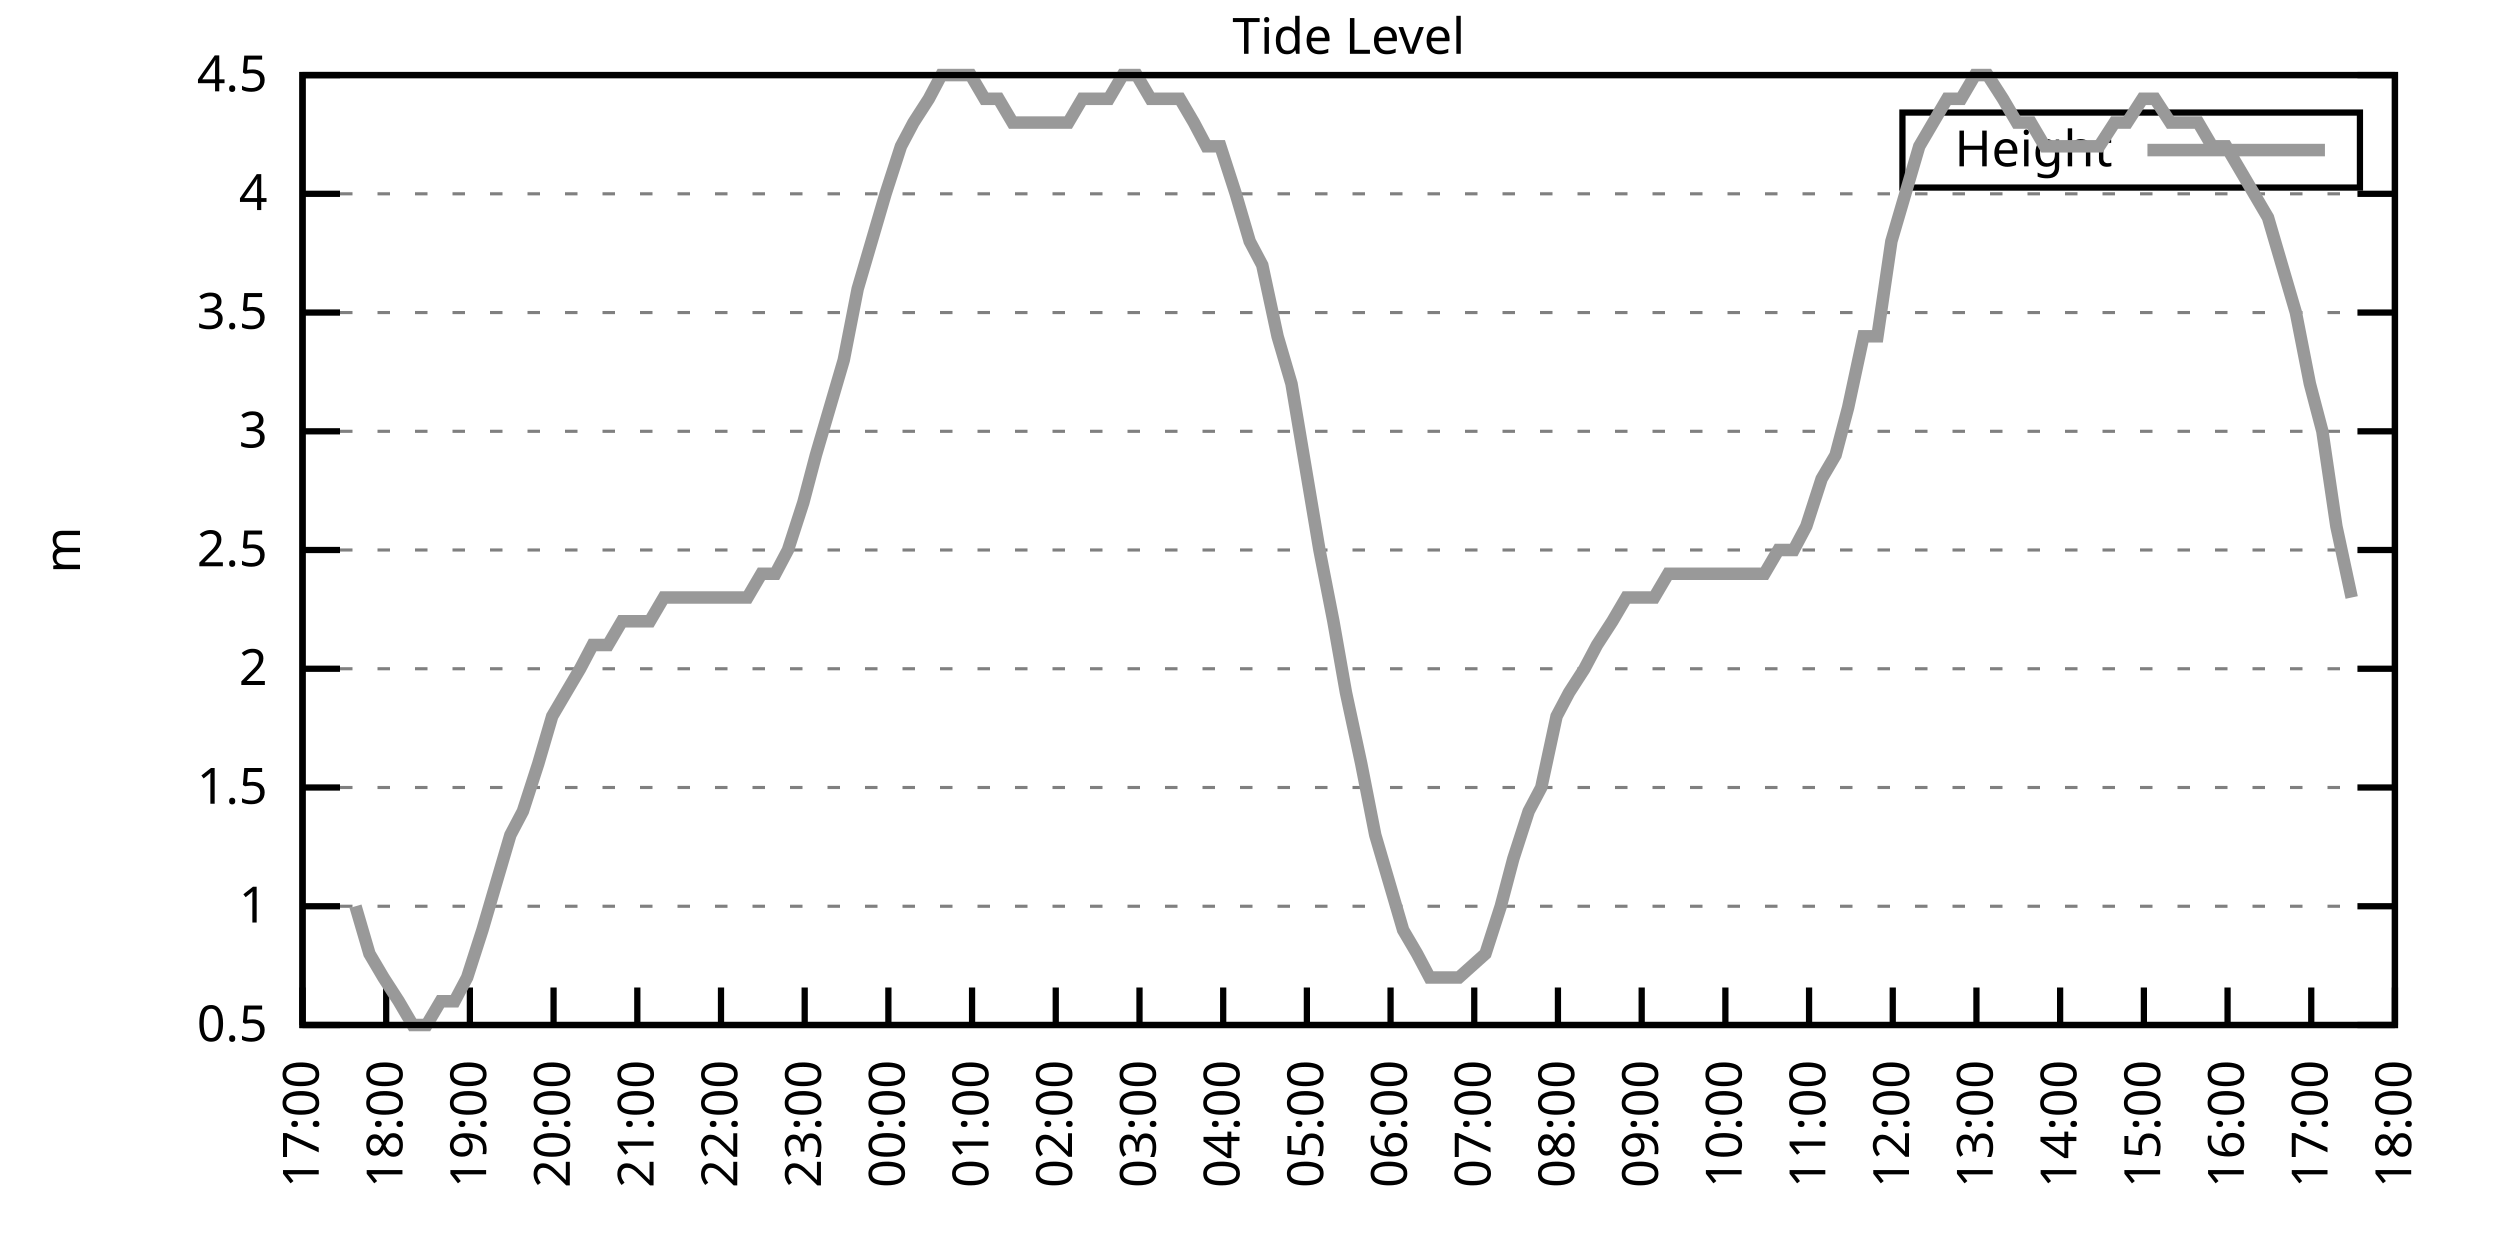
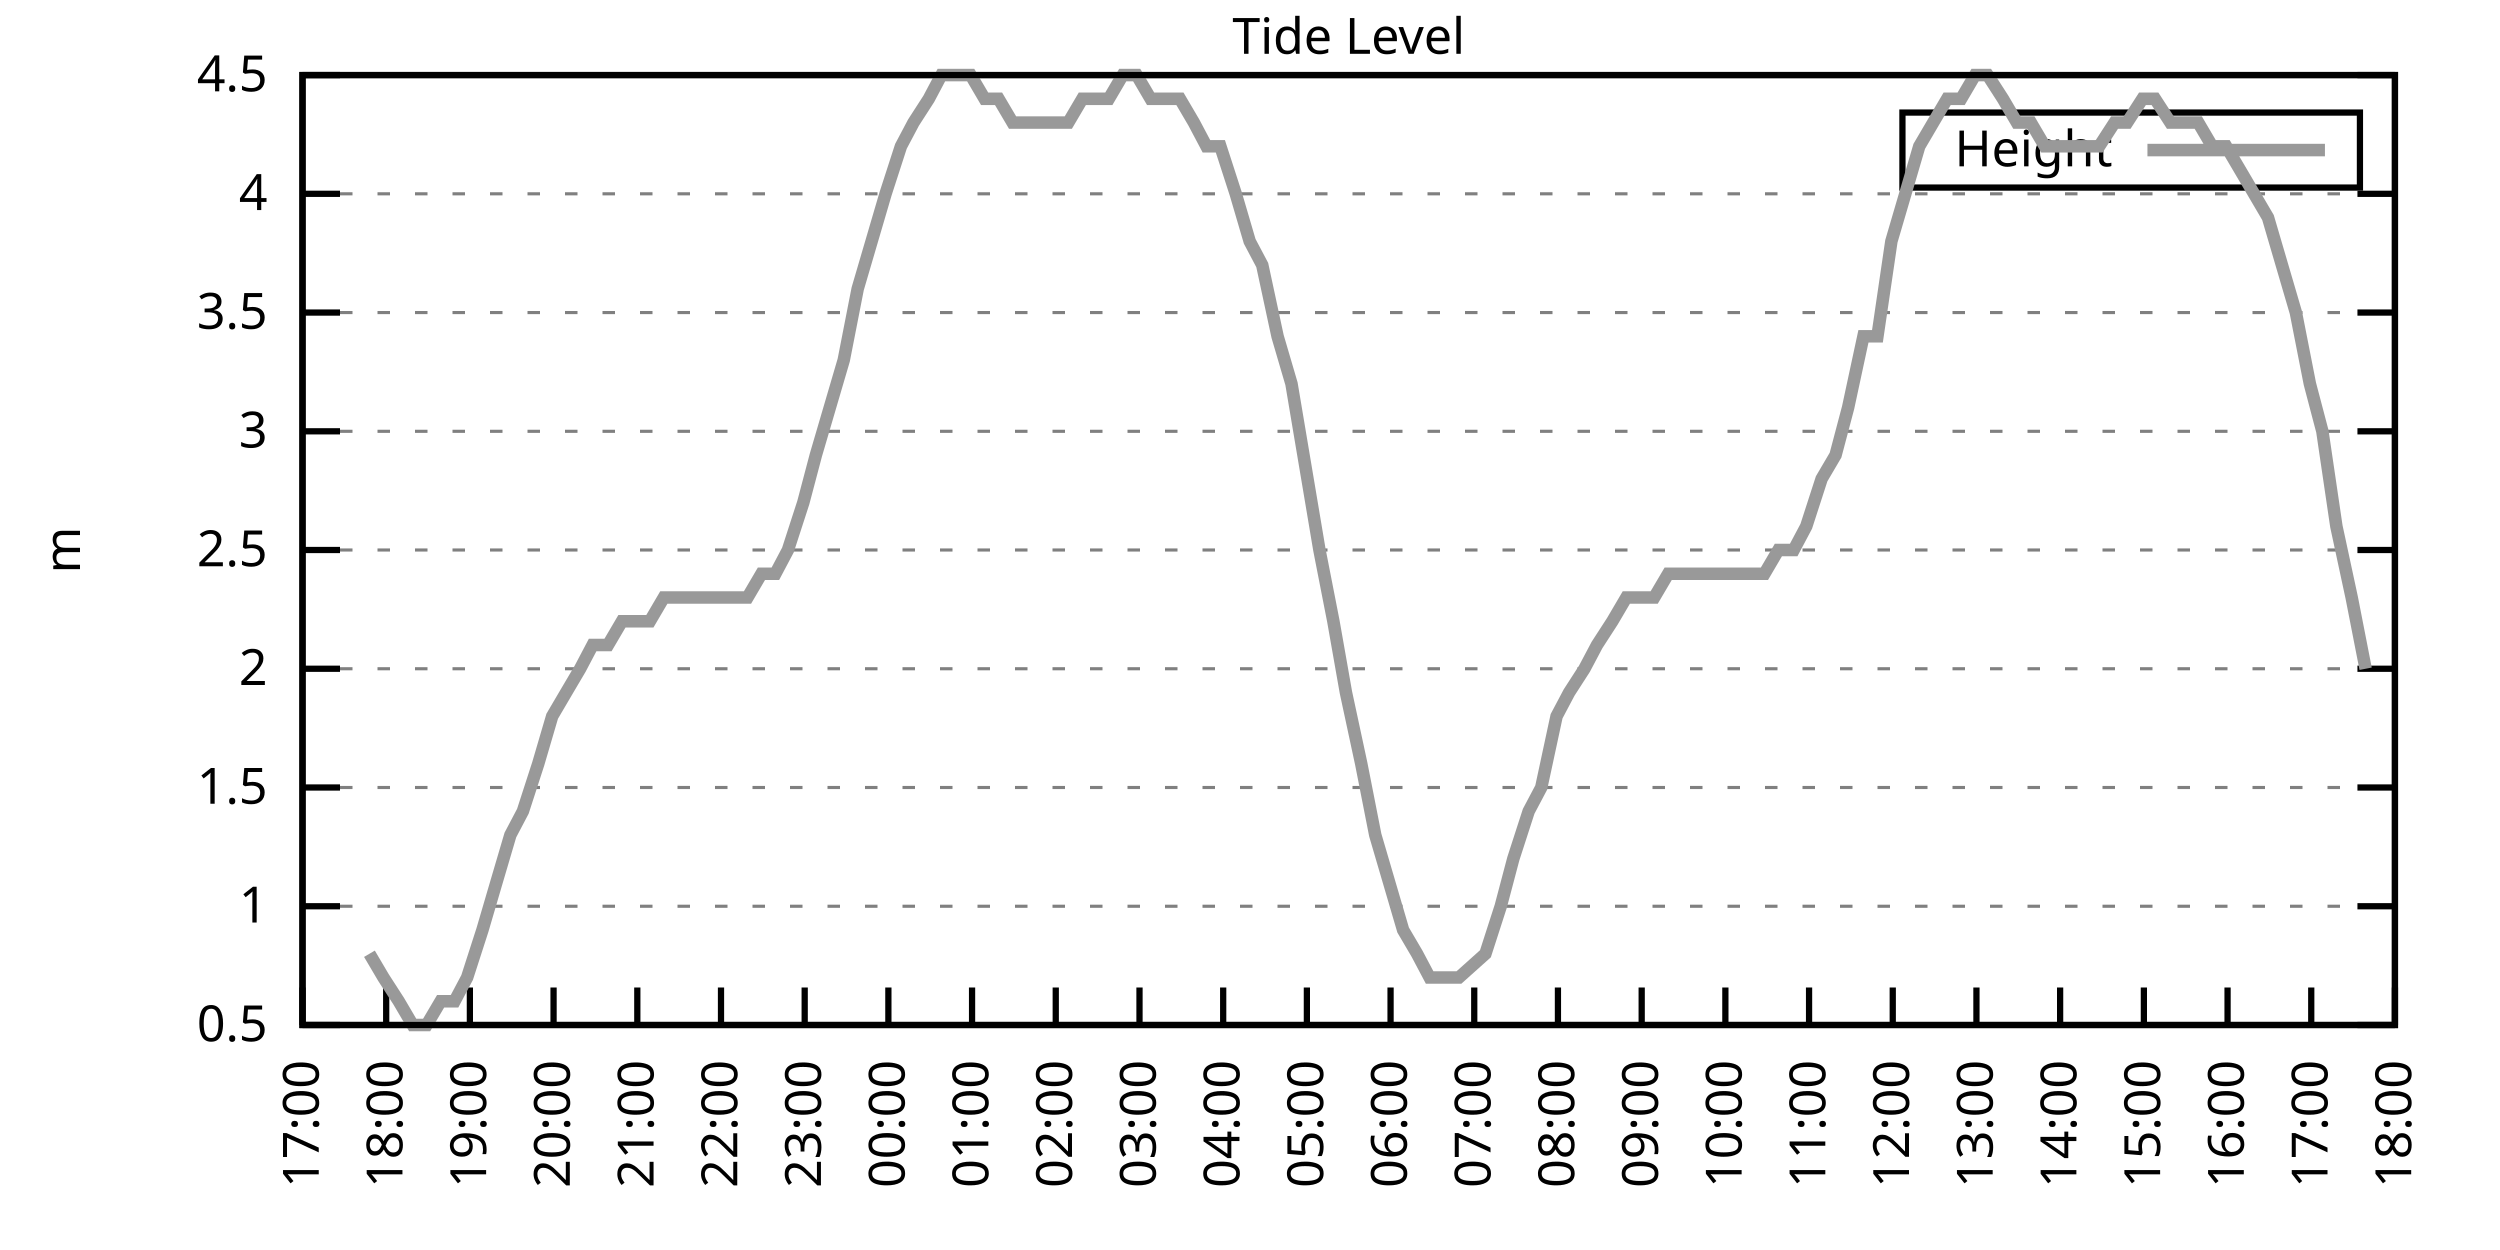
<svg xmlns="http://www.w3.org/2000/svg" xmlns:xlink="http://www.w3.org/1999/xlink" width="400" height="200" viewBox="0 0 400 200">
  <g id="gnuplot_canvas">
    <rect x="0" y="0" width="400" height="200" fill="none" />
    <defs>
      <circle id="gpDot" r="0.5" stroke-width="0.5" stroke="currentColor" />
      <path id="gpPt0" stroke-width="0.333" stroke="currentColor" d="M-1,0 h2 M0,-1 v2" />
      <path id="gpPt1" stroke-width="0.333" stroke="currentColor" d="M-1,-1 L1,1 M1,-1 L-1,1" />
      <path id="gpPt2" stroke-width="0.333" stroke="currentColor" d="M-1,0 L1,0 M0,-1 L0,1 M-1,-1 L1,1 M-1,1 L1,-1" />
      <rect id="gpPt3" stroke-width="0.333" stroke="currentColor" x="-1" y="-1" width="2" height="2" />
      <rect id="gpPt4" stroke-width="0.333" stroke="currentColor" fill="currentColor" x="-1" y="-1" width="2" height="2" />
      <circle id="gpPt5" stroke-width="0.333" stroke="currentColor" cx="0" cy="0" r="1" />
      <use xlink:href="#gpPt5" id="gpPt6" fill="currentColor" stroke="none" />
      <path id="gpPt7" stroke-width="0.333" stroke="currentColor" d="M0,-1.33 L-1.33,0.67 L1.33,0.67 z" />
      <use xlink:href="#gpPt7" id="gpPt8" fill="currentColor" stroke="none" />
      <use xlink:href="#gpPt7" id="gpPt9" stroke="currentColor" transform="rotate(180)" />
      <use xlink:href="#gpPt9" id="gpPt10" fill="currentColor" stroke="none" />
      <use xlink:href="#gpPt3" id="gpPt11" stroke="currentColor" transform="rotate(45)" />
      <use xlink:href="#gpPt11" id="gpPt12" fill="currentColor" stroke="none" />
      <path id="gpPt13" stroke-width="0.333" stroke="currentColor" d="M0,1.330 L1.265,0.411 L0.782,-1.067 L-0.782,-1.076 L-1.265,0.411 z" />
      <use xlink:href="#gpPt13" id="gpPt14" fill="currentColor" stroke="none" />
      <filter id="textbox" filterUnits="objectBoundingBox" x="0" y="0" height="1" width="1">
        <feFlood flood-color="white" flood-opacity="1" result="bgnd" />
        <feComposite in="SourceGraphic" in2="bgnd" operator="atop" />
      </filter>
      <filter id="greybox" filterUnits="objectBoundingBox" x="0" y="0" height="1" width="1">
        <feFlood flood-color="lightgrey" flood-opacity="1" result="grey" />
        <feComposite in="SourceGraphic" in2="grey" operator="atop" />
      </filter>
    </defs>
    <g fill="none" color="white" stroke="currentColor" stroke-width="1.00" stroke-linecap="butt" stroke-linejoin="miter">
</g>
    <g fill="none" color="black" stroke="currentColor" stroke-width="1.00" stroke-linecap="butt" stroke-linejoin="miter">
      <g stroke="none" shape-rendering="crispEdges">
        <polygon fill="rgb(255, 255, 255)" points="48.40,164.00 383.18,164.00 383.18,12.02 48.40,12.02 " />
      </g>
    </g>
    <g fill="none" color="black" stroke="currentColor" stroke-width="1.00" stroke-linecap="butt" stroke-linejoin="miter">
</g>
    <g fill="none" color="black" stroke="black" stroke-width="0.50" stroke-linecap="butt" stroke-linejoin="miter">
</g>
    <g fill="none" color="gray" stroke="currentColor" stroke-width="0.50" stroke-linecap="butt" stroke-linejoin="miter">
      <path stroke="gray" stroke-dasharray="2,4" class="gridline" d="M48.40,164.00 L383.19,164.00  " />
    </g>
    <g fill="none" color="gray" stroke="gray" stroke-width="1.00" stroke-linecap="butt" stroke-linejoin="miter">
</g>
    <g fill="none" color="black" stroke="currentColor" stroke-width="1.00" stroke-linecap="butt" stroke-linejoin="miter">
      <path stroke="black" d="M48.40,164.00 L54.40,164.00 M383.19,164.00 L377.19,164.00  " />
      <g transform="translate(42.80,166.60)" stroke="none" fill="black" font-family="Sans" font-size="8.00" text-anchor="end">
        <text>
          <tspan font-family="Sans"> 0.5</tspan>
        </text>
      </g>
    </g>
    <g fill="none" color="black" stroke="currentColor" stroke-width="1.00" stroke-linecap="butt" stroke-linejoin="miter">
</g>
    <g fill="none" color="black" stroke="black" stroke-width="0.50" stroke-linecap="butt" stroke-linejoin="miter">
</g>
    <g fill="none" color="gray" stroke="currentColor" stroke-width="0.50" stroke-linecap="butt" stroke-linejoin="miter">
      <path stroke="gray" stroke-dasharray="2,4" class="gridline" d="M48.40,145.00 L383.19,145.00  " />
    </g>
    <g fill="none" color="gray" stroke="gray" stroke-width="1.00" stroke-linecap="butt" stroke-linejoin="miter">
</g>
    <g fill="none" color="black" stroke="currentColor" stroke-width="1.00" stroke-linecap="butt" stroke-linejoin="miter">
      <path stroke="black" d="M48.40,145.00 L54.40,145.00 M383.19,145.00 L377.19,145.00  " />
      <g transform="translate(42.80,147.60)" stroke="none" fill="black" font-family="Sans" font-size="8.00" text-anchor="end">
        <text>
          <tspan font-family="Sans"> 1</tspan>
        </text>
      </g>
    </g>
    <g fill="none" color="black" stroke="currentColor" stroke-width="1.00" stroke-linecap="butt" stroke-linejoin="miter">
</g>
    <g fill="none" color="black" stroke="black" stroke-width="0.50" stroke-linecap="butt" stroke-linejoin="miter">
</g>
    <g fill="none" color="gray" stroke="currentColor" stroke-width="0.50" stroke-linecap="butt" stroke-linejoin="miter">
      <path stroke="gray" stroke-dasharray="2,4" class="gridline" d="M48.40,126.00 L383.19,126.00  " />
    </g>
    <g fill="none" color="gray" stroke="gray" stroke-width="1.00" stroke-linecap="butt" stroke-linejoin="miter">
</g>
    <g fill="none" color="black" stroke="currentColor" stroke-width="1.00" stroke-linecap="butt" stroke-linejoin="miter">
      <path stroke="black" d="M48.40,126.00 L54.40,126.00 M383.19,126.00 L377.19,126.00  " />
      <g transform="translate(42.80,128.60)" stroke="none" fill="black" font-family="Sans" font-size="8.00" text-anchor="end">
        <text>
          <tspan font-family="Sans"> 1.5</tspan>
        </text>
      </g>
    </g>
    <g fill="none" color="black" stroke="currentColor" stroke-width="1.00" stroke-linecap="butt" stroke-linejoin="miter">
</g>
    <g fill="none" color="black" stroke="black" stroke-width="0.50" stroke-linecap="butt" stroke-linejoin="miter">
</g>
    <g fill="none" color="gray" stroke="currentColor" stroke-width="0.50" stroke-linecap="butt" stroke-linejoin="miter">
      <path stroke="gray" stroke-dasharray="2,4" class="gridline" d="M48.40,107.00 L383.19,107.00  " />
    </g>
    <g fill="none" color="gray" stroke="gray" stroke-width="1.00" stroke-linecap="butt" stroke-linejoin="miter">
</g>
    <g fill="none" color="black" stroke="currentColor" stroke-width="1.00" stroke-linecap="butt" stroke-linejoin="miter">
      <path stroke="black" d="M48.40,107.00 L54.40,107.00 M383.19,107.00 L377.19,107.00  " />
      <g transform="translate(42.80,109.60)" stroke="none" fill="black" font-family="Sans" font-size="8.00" text-anchor="end">
        <text>
          <tspan font-family="Sans"> 2</tspan>
        </text>
      </g>
    </g>
    <g fill="none" color="black" stroke="currentColor" stroke-width="1.00" stroke-linecap="butt" stroke-linejoin="miter">
</g>
    <g fill="none" color="black" stroke="black" stroke-width="0.50" stroke-linecap="butt" stroke-linejoin="miter">
</g>
    <g fill="none" color="gray" stroke="currentColor" stroke-width="0.50" stroke-linecap="butt" stroke-linejoin="miter">
      <path stroke="gray" stroke-dasharray="2,4" class="gridline" d="M48.40,88.00 L383.19,88.00  " />
    </g>
    <g fill="none" color="gray" stroke="gray" stroke-width="1.00" stroke-linecap="butt" stroke-linejoin="miter">
</g>
    <g fill="none" color="black" stroke="currentColor" stroke-width="1.00" stroke-linecap="butt" stroke-linejoin="miter">
      <path stroke="black" d="M48.40,88.00 L54.40,88.00 M383.19,88.00 L377.19,88.00  " />
      <g transform="translate(42.80,90.60)" stroke="none" fill="black" font-family="Sans" font-size="8.00" text-anchor="end">
        <text>
          <tspan font-family="Sans"> 2.5</tspan>
        </text>
      </g>
    </g>
    <g fill="none" color="black" stroke="currentColor" stroke-width="1.00" stroke-linecap="butt" stroke-linejoin="miter">
</g>
    <g fill="none" color="black" stroke="black" stroke-width="0.50" stroke-linecap="butt" stroke-linejoin="miter">
</g>
    <g fill="none" color="gray" stroke="currentColor" stroke-width="0.50" stroke-linecap="butt" stroke-linejoin="miter">
      <path stroke="gray" stroke-dasharray="2,4" class="gridline" d="M48.40,69.01 L383.19,69.01  " />
    </g>
    <g fill="none" color="gray" stroke="gray" stroke-width="1.00" stroke-linecap="butt" stroke-linejoin="miter">
</g>
    <g fill="none" color="black" stroke="currentColor" stroke-width="1.00" stroke-linecap="butt" stroke-linejoin="miter">
      <path stroke="black" d="M48.40,69.01 L54.40,69.01 M383.19,69.01 L377.19,69.01  " />
      <g transform="translate(42.80,71.61)" stroke="none" fill="black" font-family="Sans" font-size="8.00" text-anchor="end">
        <text>
          <tspan font-family="Sans"> 3</tspan>
        </text>
      </g>
    </g>
    <g fill="none" color="black" stroke="currentColor" stroke-width="1.00" stroke-linecap="butt" stroke-linejoin="miter">
</g>
    <g fill="none" color="black" stroke="black" stroke-width="0.50" stroke-linecap="butt" stroke-linejoin="miter">
</g>
    <g fill="none" color="gray" stroke="currentColor" stroke-width="0.50" stroke-linecap="butt" stroke-linejoin="miter">
      <path stroke="gray" stroke-dasharray="2,4" class="gridline" d="M48.40,50.01 L383.19,50.01  " />
    </g>
    <g fill="none" color="gray" stroke="gray" stroke-width="1.00" stroke-linecap="butt" stroke-linejoin="miter">
</g>
    <g fill="none" color="black" stroke="currentColor" stroke-width="1.00" stroke-linecap="butt" stroke-linejoin="miter">
      <path stroke="black" d="M48.40,50.01 L54.40,50.01 M383.19,50.01 L377.19,50.01  " />
      <g transform="translate(42.80,52.61)" stroke="none" fill="black" font-family="Sans" font-size="8.00" text-anchor="end">
        <text>
          <tspan font-family="Sans"> 3.5</tspan>
        </text>
      </g>
    </g>
    <g fill="none" color="black" stroke="currentColor" stroke-width="1.00" stroke-linecap="butt" stroke-linejoin="miter">
</g>
    <g fill="none" color="black" stroke="black" stroke-width="0.50" stroke-linecap="butt" stroke-linejoin="miter">
</g>
    <g fill="none" color="gray" stroke="currentColor" stroke-width="0.50" stroke-linecap="butt" stroke-linejoin="miter">
      <path stroke="gray" stroke-dasharray="2,4" class="gridline" d="M48.40,31.01 L383.19,31.01  " />
    </g>
    <g fill="none" color="gray" stroke="gray" stroke-width="1.00" stroke-linecap="butt" stroke-linejoin="miter">
</g>
    <g fill="none" color="black" stroke="currentColor" stroke-width="1.00" stroke-linecap="butt" stroke-linejoin="miter">
      <path stroke="black" d="M48.40,31.01 L54.40,31.01 M383.19,31.01 L377.19,31.01  " />
      <g transform="translate(42.80,33.61)" stroke="none" fill="black" font-family="Sans" font-size="8.00" text-anchor="end">
        <text>
          <tspan font-family="Sans"> 4</tspan>
        </text>
      </g>
    </g>
    <g fill="none" color="black" stroke="currentColor" stroke-width="1.00" stroke-linecap="butt" stroke-linejoin="miter">
</g>
    <g fill="none" color="black" stroke="black" stroke-width="0.50" stroke-linecap="butt" stroke-linejoin="miter">
</g>
    <g fill="none" color="gray" stroke="currentColor" stroke-width="0.50" stroke-linecap="butt" stroke-linejoin="miter">
      <path stroke="gray" stroke-dasharray="2,4" class="gridline" d="M48.40,12.01 L383.19,12.01  " />
    </g>
    <g fill="none" color="gray" stroke="gray" stroke-width="1.00" stroke-linecap="butt" stroke-linejoin="miter">
</g>
    <g fill="none" color="black" stroke="currentColor" stroke-width="1.00" stroke-linecap="butt" stroke-linejoin="miter">
      <path stroke="black" d="M48.40,12.01 L54.40,12.01 M383.19,12.01 L377.19,12.01  " />
      <g transform="translate(42.80,14.61)" stroke="none" fill="black" font-family="Sans" font-size="8.00" text-anchor="end">
        <text>
          <tspan font-family="Sans"> 4.5</tspan>
        </text>
      </g>
    </g>
    <g fill="none" color="black" stroke="currentColor" stroke-width="1.00" stroke-linecap="butt" stroke-linejoin="miter">
      <path stroke="black" d="M48.40,164.00 L48.40,158.00  " />
      <g transform="translate(51.00,169.60) rotate(270.00)" stroke="none" fill="black" font-family="Sans" font-size="8.00" text-anchor="end">
        <text>
          <tspan font-family="Sans">17:00</tspan>
        </text>
      </g>
    </g>
    <g fill="none" color="black" stroke="currentColor" stroke-width="1.00" stroke-linecap="butt" stroke-linejoin="miter">
      <path stroke="black" d="M61.79,164.00 L61.79,158.00  " />
      <g transform="translate(64.39,169.60) rotate(270.00)" stroke="none" fill="black" font-family="Sans" font-size="8.00" text-anchor="end">
        <text>
          <tspan font-family="Sans">18:00</tspan>
        </text>
      </g>
    </g>
    <g fill="none" color="black" stroke="currentColor" stroke-width="1.00" stroke-linecap="butt" stroke-linejoin="miter">
      <path stroke="black" d="M75.18,164.00 L75.18,158.00  " />
      <g transform="translate(77.78,169.60) rotate(270.00)" stroke="none" fill="black" font-family="Sans" font-size="8.00" text-anchor="end">
        <text>
          <tspan font-family="Sans">19:00</tspan>
        </text>
      </g>
    </g>
    <g fill="none" color="black" stroke="currentColor" stroke-width="1.00" stroke-linecap="butt" stroke-linejoin="miter">
      <path stroke="black" d="M88.57,164.00 L88.57,158.00  " />
      <g transform="translate(91.17,169.60) rotate(270.00)" stroke="none" fill="black" font-family="Sans" font-size="8.00" text-anchor="end">
        <text>
          <tspan font-family="Sans">20:00</tspan>
        </text>
      </g>
    </g>
    <g fill="none" color="black" stroke="currentColor" stroke-width="1.00" stroke-linecap="butt" stroke-linejoin="miter">
      <path stroke="black" d="M101.97,164.00 L101.97,158.00  " />
      <g transform="translate(104.57,169.60) rotate(270.00)" stroke="none" fill="black" font-family="Sans" font-size="8.00" text-anchor="end">
        <text>
          <tspan font-family="Sans">21:00</tspan>
        </text>
      </g>
    </g>
    <g fill="none" color="black" stroke="currentColor" stroke-width="1.00" stroke-linecap="butt" stroke-linejoin="miter">
      <path stroke="black" d="M115.36,164.00 L115.36,158.00  " />
      <g transform="translate(117.96,169.60) rotate(270.00)" stroke="none" fill="black" font-family="Sans" font-size="8.00" text-anchor="end">
        <text>
          <tspan font-family="Sans">22:00</tspan>
        </text>
      </g>
    </g>
    <g fill="none" color="black" stroke="currentColor" stroke-width="1.00" stroke-linecap="butt" stroke-linejoin="miter">
      <path stroke="black" d="M128.75,164.00 L128.75,158.00  " />
      <g transform="translate(131.35,169.60) rotate(270.00)" stroke="none" fill="black" font-family="Sans" font-size="8.00" text-anchor="end">
        <text>
          <tspan font-family="Sans">23:00</tspan>
        </text>
      </g>
    </g>
    <g fill="none" color="black" stroke="currentColor" stroke-width="1.00" stroke-linecap="butt" stroke-linejoin="miter">
      <path stroke="black" d="M142.14,164.00 L142.14,158.00  " />
      <g transform="translate(144.74,169.60) rotate(270.00)" stroke="none" fill="black" font-family="Sans" font-size="8.00" text-anchor="end">
        <text>
          <tspan font-family="Sans">00:00</tspan>
        </text>
      </g>
    </g>
    <g fill="none" color="black" stroke="currentColor" stroke-width="1.00" stroke-linecap="butt" stroke-linejoin="miter">
      <path stroke="black" d="M155.53,164.00 L155.53,158.00  " />
      <g transform="translate(158.13,169.60) rotate(270.00)" stroke="none" fill="black" font-family="Sans" font-size="8.00" text-anchor="end">
        <text>
          <tspan font-family="Sans">01:00</tspan>
        </text>
      </g>
    </g>
    <g fill="none" color="black" stroke="currentColor" stroke-width="1.00" stroke-linecap="butt" stroke-linejoin="miter">
      <path stroke="black" d="M168.92,164.00 L168.92,158.00  " />
      <g transform="translate(171.52,169.60) rotate(270.00)" stroke="none" fill="black" font-family="Sans" font-size="8.00" text-anchor="end">
        <text>
          <tspan font-family="Sans">02:00</tspan>
        </text>
      </g>
    </g>
    <g fill="none" color="black" stroke="currentColor" stroke-width="1.00" stroke-linecap="butt" stroke-linejoin="miter">
      <path stroke="black" d="M182.32,164.00 L182.32,158.00  " />
      <g transform="translate(184.92,169.60) rotate(270.00)" stroke="none" fill="black" font-family="Sans" font-size="8.00" text-anchor="end">
        <text>
          <tspan font-family="Sans">03:00</tspan>
        </text>
      </g>
    </g>
    <g fill="none" color="black" stroke="currentColor" stroke-width="1.00" stroke-linecap="butt" stroke-linejoin="miter">
      <path stroke="black" d="M195.71,164.00 L195.71,158.00  " />
      <g transform="translate(198.31,169.60) rotate(270.00)" stroke="none" fill="black" font-family="Sans" font-size="8.00" text-anchor="end">
        <text>
          <tspan font-family="Sans">04:00</tspan>
        </text>
      </g>
    </g>
    <g fill="none" color="black" stroke="currentColor" stroke-width="1.00" stroke-linecap="butt" stroke-linejoin="miter">
      <path stroke="black" d="M209.10,164.00 L209.10,158.00  " />
      <g transform="translate(211.70,169.60) rotate(270.00)" stroke="none" fill="black" font-family="Sans" font-size="8.00" text-anchor="end">
        <text>
          <tspan font-family="Sans">05:00</tspan>
        </text>
      </g>
    </g>
    <g fill="none" color="black" stroke="currentColor" stroke-width="1.00" stroke-linecap="butt" stroke-linejoin="miter">
      <path stroke="black" d="M222.49,164.00 L222.49,158.00  " />
      <g transform="translate(225.09,169.60) rotate(270.00)" stroke="none" fill="black" font-family="Sans" font-size="8.00" text-anchor="end">
        <text>
          <tspan font-family="Sans">06:00</tspan>
        </text>
      </g>
    </g>
    <g fill="none" color="black" stroke="currentColor" stroke-width="1.00" stroke-linecap="butt" stroke-linejoin="miter">
      <path stroke="black" d="M235.88,164.00 L235.88,158.00  " />
      <g transform="translate(238.48,169.60) rotate(270.00)" stroke="none" fill="black" font-family="Sans" font-size="8.00" text-anchor="end">
        <text>
          <tspan font-family="Sans">07:00</tspan>
        </text>
      </g>
    </g>
    <g fill="none" color="black" stroke="currentColor" stroke-width="1.00" stroke-linecap="butt" stroke-linejoin="miter">
      <path stroke="black" d="M249.27,164.00 L249.27,158.00  " />
      <g transform="translate(251.87,169.60) rotate(270.00)" stroke="none" fill="black" font-family="Sans" font-size="8.00" text-anchor="end">
        <text>
          <tspan font-family="Sans">08:00</tspan>
        </text>
      </g>
    </g>
    <g fill="none" color="black" stroke="currentColor" stroke-width="1.00" stroke-linecap="butt" stroke-linejoin="miter">
      <path stroke="black" d="M262.67,164.00 L262.67,158.00  " />
      <g transform="translate(265.27,169.60) rotate(270.00)" stroke="none" fill="black" font-family="Sans" font-size="8.00" text-anchor="end">
        <text>
          <tspan font-family="Sans">09:00</tspan>
        </text>
      </g>
    </g>
    <g fill="none" color="black" stroke="currentColor" stroke-width="1.00" stroke-linecap="butt" stroke-linejoin="miter">
      <path stroke="black" d="M276.06,164.00 L276.06,158.00  " />
      <g transform="translate(278.66,169.60) rotate(270.00)" stroke="none" fill="black" font-family="Sans" font-size="8.00" text-anchor="end">
        <text>
          <tspan font-family="Sans">10:00</tspan>
        </text>
      </g>
    </g>
    <g fill="none" color="black" stroke="currentColor" stroke-width="1.00" stroke-linecap="butt" stroke-linejoin="miter">
      <path stroke="black" d="M289.45,164.00 L289.45,158.00  " />
      <g transform="translate(292.05,169.60) rotate(270.00)" stroke="none" fill="black" font-family="Sans" font-size="8.00" text-anchor="end">
        <text>
          <tspan font-family="Sans">11:00</tspan>
        </text>
      </g>
    </g>
    <g fill="none" color="black" stroke="currentColor" stroke-width="1.00" stroke-linecap="butt" stroke-linejoin="miter">
      <path stroke="black" d="M302.84,164.00 L302.84,158.00  " />
      <g transform="translate(305.44,169.60) rotate(270.00)" stroke="none" fill="black" font-family="Sans" font-size="8.00" text-anchor="end">
        <text>
          <tspan font-family="Sans">12:00</tspan>
        </text>
      </g>
    </g>
    <g fill="none" color="black" stroke="currentColor" stroke-width="1.00" stroke-linecap="butt" stroke-linejoin="miter">
      <path stroke="black" d="M316.23,164.00 L316.23,158.00  " />
      <g transform="translate(318.83,169.60) rotate(270.00)" stroke="none" fill="black" font-family="Sans" font-size="8.00" text-anchor="end">
        <text>
          <tspan font-family="Sans">13:00</tspan>
        </text>
      </g>
    </g>
    <g fill="none" color="black" stroke="currentColor" stroke-width="1.00" stroke-linecap="butt" stroke-linejoin="miter">
      <path stroke="black" d="M329.62,164.00 L329.62,158.00  " />
      <g transform="translate(332.22,169.60) rotate(270.00)" stroke="none" fill="black" font-family="Sans" font-size="8.00" text-anchor="end">
        <text>
          <tspan font-family="Sans">14:00</tspan>
        </text>
      </g>
    </g>
    <g fill="none" color="black" stroke="currentColor" stroke-width="1.00" stroke-linecap="butt" stroke-linejoin="miter">
      <path stroke="black" d="M343.02,164.00 L343.02,158.00  " />
      <g transform="translate(345.62,169.60) rotate(270.00)" stroke="none" fill="black" font-family="Sans" font-size="8.00" text-anchor="end">
        <text>
          <tspan font-family="Sans">15:00</tspan>
        </text>
      </g>
    </g>
    <g fill="none" color="black" stroke="currentColor" stroke-width="1.00" stroke-linecap="butt" stroke-linejoin="miter">
      <path stroke="black" d="M356.41,164.00 L356.41,158.00  " />
      <g transform="translate(359.01,169.60) rotate(270.00)" stroke="none" fill="black" font-family="Sans" font-size="8.00" text-anchor="end">
        <text>
          <tspan font-family="Sans">16:00</tspan>
        </text>
      </g>
    </g>
    <g fill="none" color="black" stroke="currentColor" stroke-width="1.00" stroke-linecap="butt" stroke-linejoin="miter">
      <path stroke="black" d="M369.80,164.00 L369.80,158.00  " />
      <g transform="translate(372.40,169.60) rotate(270.00)" stroke="none" fill="black" font-family="Sans" font-size="8.00" text-anchor="end">
        <text>
          <tspan font-family="Sans">17:00</tspan>
        </text>
      </g>
    </g>
    <g fill="none" color="black" stroke="currentColor" stroke-width="1.00" stroke-linecap="butt" stroke-linejoin="miter">
      <path stroke="black" d="M383.19,164.00 L383.19,158.00  " />
      <g transform="translate(385.79,169.60) rotate(270.00)" stroke="none" fill="black" font-family="Sans" font-size="8.00" text-anchor="end">
        <text>
          <tspan font-family="Sans">18:00</tspan>
        </text>
      </g>
    </g>
    <g fill="none" color="black" stroke="currentColor" stroke-width="1.00" stroke-linecap="butt" stroke-linejoin="miter">
</g>
    <g fill="none" color="black" stroke="currentColor" stroke-width="1.00" stroke-linecap="butt" stroke-linejoin="miter">
      <path stroke="black" d="M48.40,12.01 L48.40,164.00 L383.19,164.00 L383.19,12.01 L48.40,12.01 Z  " />
    </g>
    <g fill="none" color="black" stroke="currentColor" stroke-width="1.00" stroke-linecap="butt" stroke-linejoin="miter">
</g>
    <g fill="none" color="black" stroke="currentColor" stroke-width="1.00" stroke-linecap="butt" stroke-linejoin="miter">
      <path stroke="black" d="M304.39,30.01 L304.39,18.01 L377.59,18.01 L377.59,30.01 L304.39,30.01 Z  " />
    </g>
    <g id="Tide_level_plot_1">
      <g fill="none" color="white" stroke="black" stroke-width="2.00" stroke-linecap="butt" stroke-linejoin="miter">
</g>
      <g fill="none" color="black" stroke="currentColor" stroke-width="2.00" stroke-linecap="butt" stroke-linejoin="miter">
        <g transform="translate(337.99,26.61)" stroke="none" fill="black" font-family="Sans" font-size="8.00" text-anchor="end">
          <text>
            <tspan font-family="Sans">Height</tspan>
          </text>
        </g>
      </g>
      <g fill="none" color="black" stroke="currentColor" stroke-width="2.00" stroke-linecap="butt" stroke-linejoin="miter">
-         <path stroke="rgb(153, 153, 153)" d="M343.59,24.01 L371.99,24.01 M56.88,145.00 L59.11,152.60 L61.35,156.40 L63.80,160.20 L66.03,164.00 L68.26,164.00   L70.50,160.20 L72.73,160.20 L74.74,156.40 L77.19,148.80 L79.42,141.20 L81.66,133.60 L83.66,129.80 L86.12,122.20   L88.35,114.60 L90.58,110.80 L92.82,107.00 L94.82,103.20 L97.28,103.20 L99.51,99.40 L101.52,99.40 L103.98,99.40   L106.21,95.60 L108.22,95.60 L110.67,95.60 L112.90,95.60 L114.91,95.60 L117.37,95.60 L119.60,95.60 L121.83,91.80   L124.06,91.80 L126.07,88.00 L128.53,80.41 L130.54,72.81 L132.77,65.21 L135.00,57.61 L137.23,46.21 L139.46,38.61   L141.69,31.01 L144.15,23.41 L146.16,19.61 L148.61,15.81 L150.62,12.01 L152.85,12.01 L155.31,12.01 L157.54,15.81   L159.77,15.81 L162.01,19.61 L164.01,19.61 L166.47,19.61 L168.70,19.61 L170.93,19.61 L173.17,15.81 L175.17,15.81   L177.41,15.81 L179.64,12.01 L181.87,12.01 L184.10,15.81 L186.56,15.81 L188.79,15.81 L191.02,19.61 L193.03,23.41   L195.26,23.41 L197.72,31.01 L199.95,38.61 L201.96,42.41 L204.41,53.81 L206.64,61.41 L211.11,88.00 L213.34,99.40   L215.35,110.80 L217.80,122.20 L220.04,133.60 L222.27,141.20 L224.50,148.80 L226.73,152.60 L228.74,156.40 L231.20,156.40   L233.43,156.40 L237.67,152.60 L240.12,145.00 L242.13,137.40 L244.59,129.80 L246.60,126.00 L249.05,114.60 L251.06,110.80   L253.51,107.00 L255.52,103.20 L257.98,99.40 L260.21,95.60 L262.44,95.60 L264.67,95.60 L266.91,91.80 L269.14,91.80   L271.15,91.80 L273.60,91.80 L275.39,91.80 L278.07,91.80 L280.07,91.80 L282.31,91.80 L284.54,88.00 L286.99,88.00   L289.00,84.21 L291.46,76.61 L293.69,72.81 L295.70,65.21 L298.15,53.81 L300.39,53.81 L302.62,38.61 L304.85,31.01   L307.08,23.41 L309.31,19.61 L311.54,15.81 L313.78,15.81 L316.01,12.01 L318.02,12.01 L320.47,15.81 L322.70,19.61   L324.94,19.61 L327.17,23.41 L329.18,23.41 L331.41,23.41 L333.64,23.41 L335.87,23.41 L338.33,19.61 L340.34,19.61   L342.79,15.81 L344.80,15.81 L347.26,19.61 L349.49,19.61 L351.72,19.61 L353.95,23.41 L356.18,23.41 L358.42,27.21   L360.65,31.01 L362.88,34.81 L365.11,42.41 L367.34,50.01 L369.58,61.41 L371.58,69.01 L373.82,84.21 L376.27,95.60    " />
+         <path stroke="rgb(153, 153, 153)" d="M343.59,24.01 L371.99,24.01 M59.11,152.60 L61.35,156.40 L63.80,160.20 L66.03,164.00 L68.26,164.00 L70.50,160.20   L72.73,160.20 L74.74,156.40 L77.19,148.80 L79.42,141.20 L81.66,133.60 L83.66,129.80 L86.12,122.20 L88.35,114.60   L90.58,110.80 L92.82,107.00 L94.82,103.20 L97.28,103.20 L99.51,99.40 L101.52,99.40 L103.98,99.40 L106.21,95.60   L108.22,95.60 L110.67,95.60 L112.90,95.60 L114.91,95.60 L117.37,95.60 L119.60,95.60 L121.83,91.80 L124.06,91.80   L126.07,88.00 L128.53,80.41 L130.54,72.81 L132.77,65.21 L135.00,57.61 L137.23,46.21 L139.46,38.61 L141.69,31.01   L144.15,23.41 L146.16,19.61 L148.61,15.81 L150.62,12.01 L152.85,12.01 L155.31,12.01 L157.54,15.81 L159.77,15.81   L162.01,19.61 L164.01,19.61 L166.47,19.61 L168.70,19.61 L170.93,19.61 L173.17,15.81 L175.17,15.81 L177.41,15.81   L179.64,12.01 L181.87,12.01 L184.10,15.81 L186.56,15.81 L188.79,15.81 L191.02,19.61 L193.03,23.41 L195.26,23.41   L197.72,31.01 L199.95,38.61 L201.96,42.41 L204.41,53.81 L206.64,61.41 L211.11,88.00 L213.34,99.40 L215.35,110.80   L217.80,122.20 L220.04,133.60 L222.27,141.20 L224.50,148.80 L226.73,152.60 L228.74,156.40 L231.20,156.40 L233.43,156.40   L237.67,152.60 L240.12,145.00 L242.13,137.40 L244.59,129.80 L246.60,126.00 L249.05,114.60 L251.06,110.80 L253.51,107.00   L255.52,103.20 L257.98,99.40 L260.21,95.60 L262.44,95.60 L264.67,95.60 L266.91,91.80 L269.14,91.80 L271.15,91.80   L273.60,91.80 L275.39,91.80 L278.07,91.80 L280.07,91.80 L282.31,91.80 L284.54,88.00 L286.99,88.00 L289.00,84.21   L291.46,76.61 L293.69,72.81 L295.70,65.21 L298.15,53.81 L300.39,53.81 L302.62,38.61 L304.85,31.01 L307.08,23.41   L309.31,19.61 L311.54,15.81 L313.78,15.81 L316.01,12.01 L318.02,12.01 L320.47,15.81 L322.70,19.61 L324.94,19.61   L327.17,23.41 L329.18,23.41 L331.41,23.41 L333.64,23.41 L335.87,23.41 L338.33,19.61 L340.34,19.61 L342.79,15.81   L344.80,15.81 L347.26,19.61 L349.49,19.61 L351.72,19.61 L353.95,23.41 L356.18,23.41 L358.42,27.21 L360.65,31.01   L362.88,34.81 L365.11,42.41 L367.34,50.01 L369.58,61.41 L371.58,69.01 L373.82,84.21 L376.27,95.60 L378.50,107.00    " />
      </g>
    </g>
    <g fill="none" color="black" stroke="currentColor" stroke-width="2.00" stroke-linecap="butt" stroke-linejoin="miter">
</g>
    <g fill="none" color="black" stroke="black" stroke-width="1.00" stroke-linecap="butt" stroke-linejoin="miter">
</g>
    <g fill="none" color="black" stroke="currentColor" stroke-width="1.00" stroke-linecap="butt" stroke-linejoin="miter">
      <path stroke="black" d="M48.40,12.01 L48.40,164.00 L383.19,164.00 L383.19,12.01 L48.40,12.01 Z  " />
      <g transform="translate(12.80,88.01) rotate(270.00)" stroke="none" fill="black" font-family="Sans" font-size="8.00" text-anchor="middle">
        <text>
          <tspan font-family="Sans">m</tspan>
        </text>
      </g>
    </g>
    <g fill="none" color="black" stroke="currentColor" stroke-width="1.00" stroke-linecap="butt" stroke-linejoin="miter">
</g>
    <g fill="none" color="black" stroke="currentColor" stroke-width="1.00" stroke-linecap="butt" stroke-linejoin="miter">
      <g transform="translate(215.79,8.61)" stroke="none" fill="black" font-family="Sans" font-size="8.00" text-anchor="middle">
        <text>
          <tspan font-family="Sans">Tide Level</tspan>
        </text>
      </g>
    </g>
    <g fill="none" color="black" stroke="currentColor" stroke-width="1.00" stroke-linecap="butt" stroke-linejoin="miter">
</g>
  </g>
</svg>
